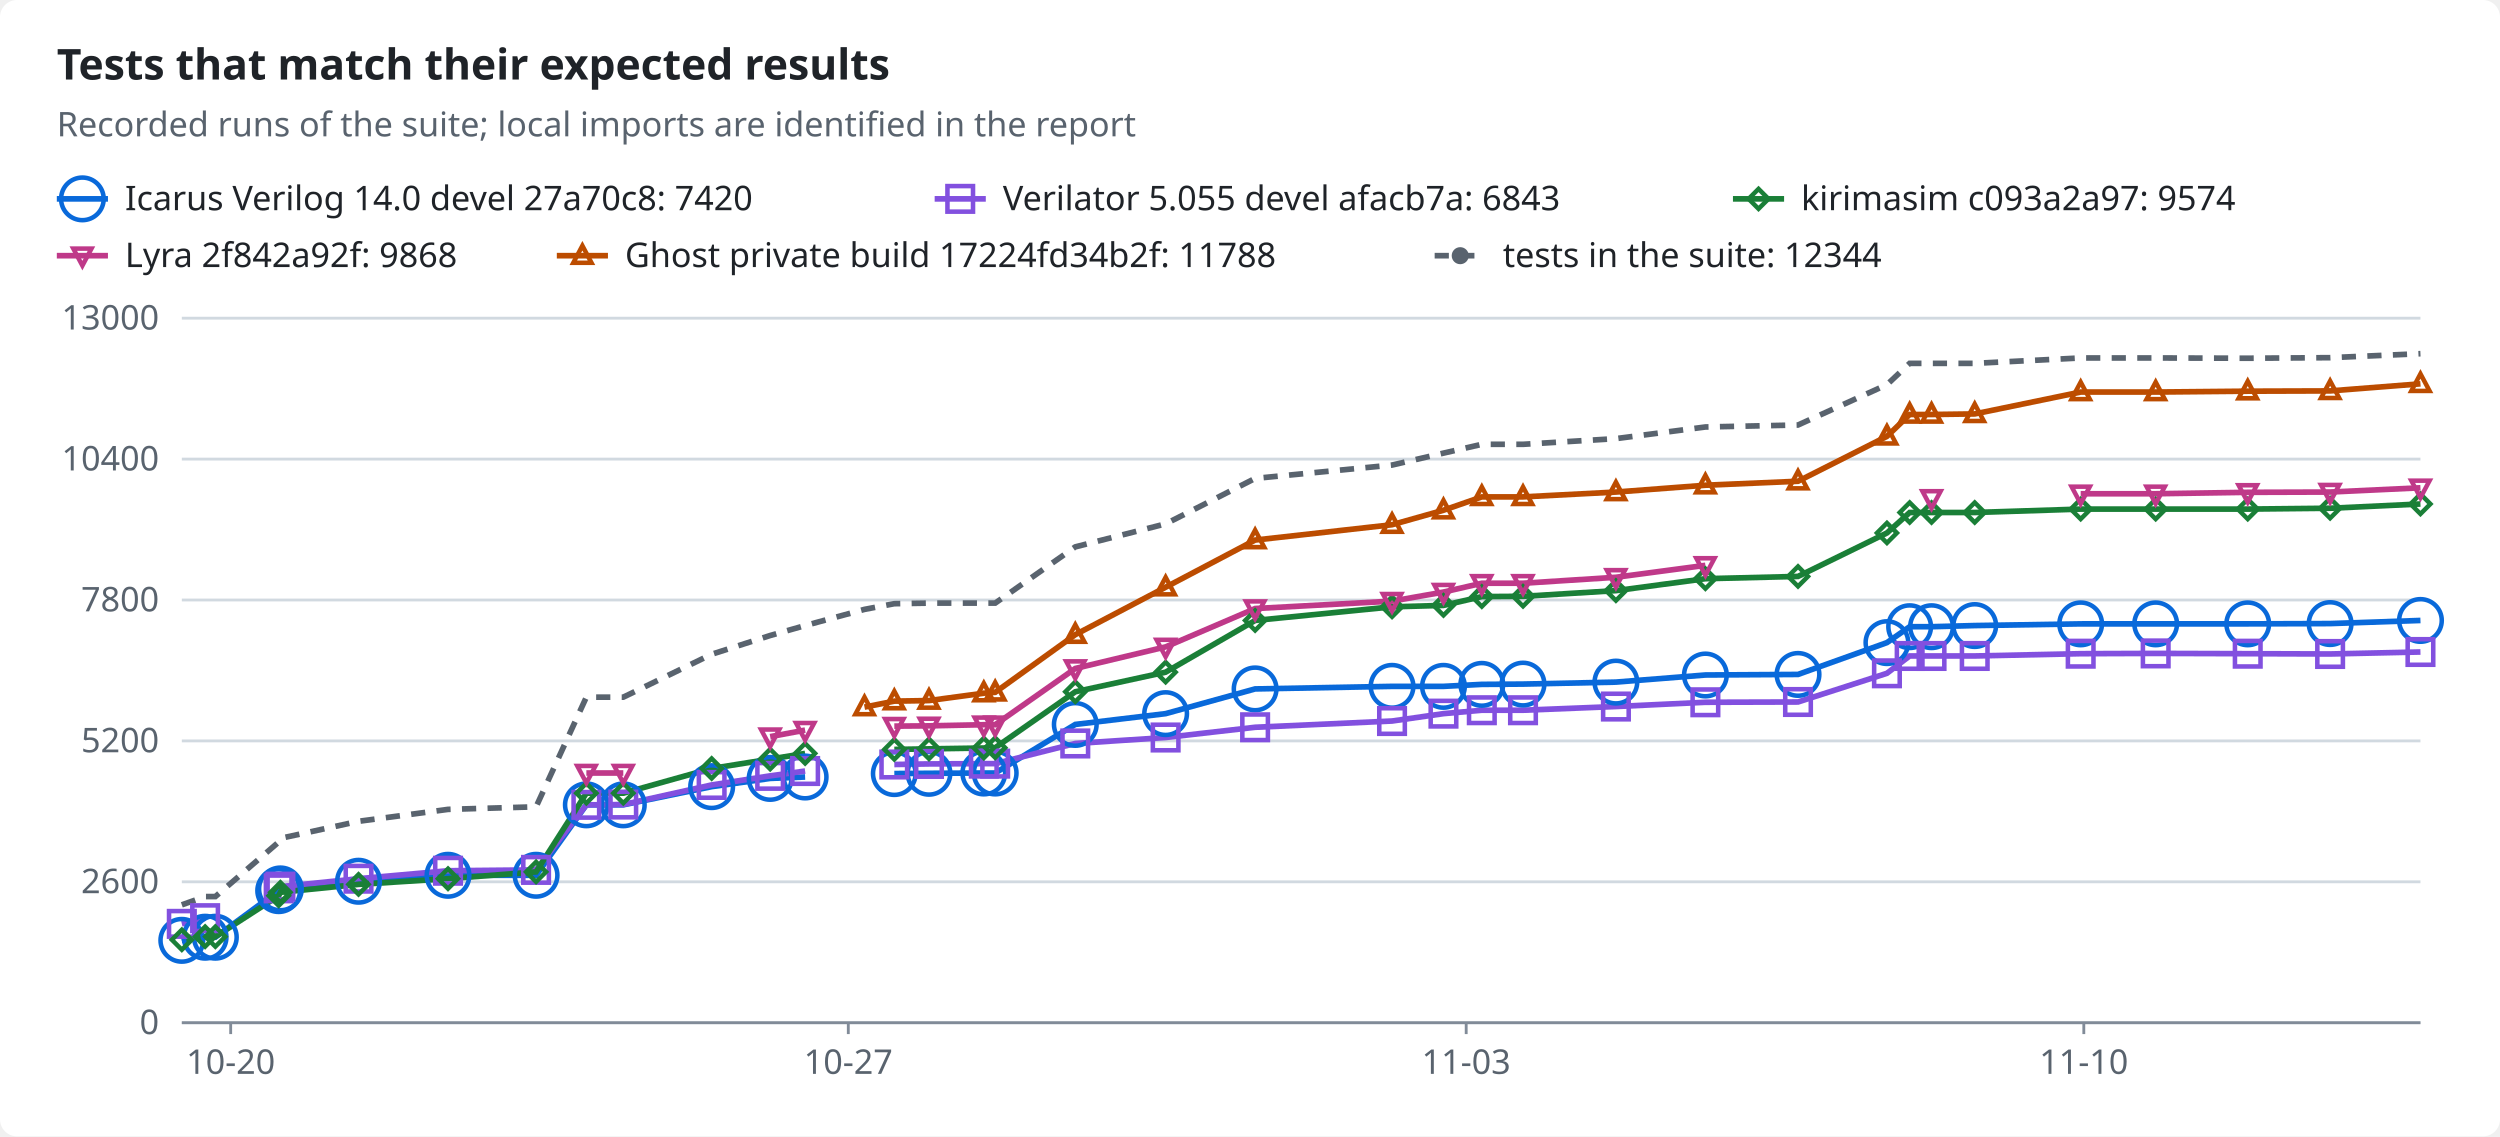
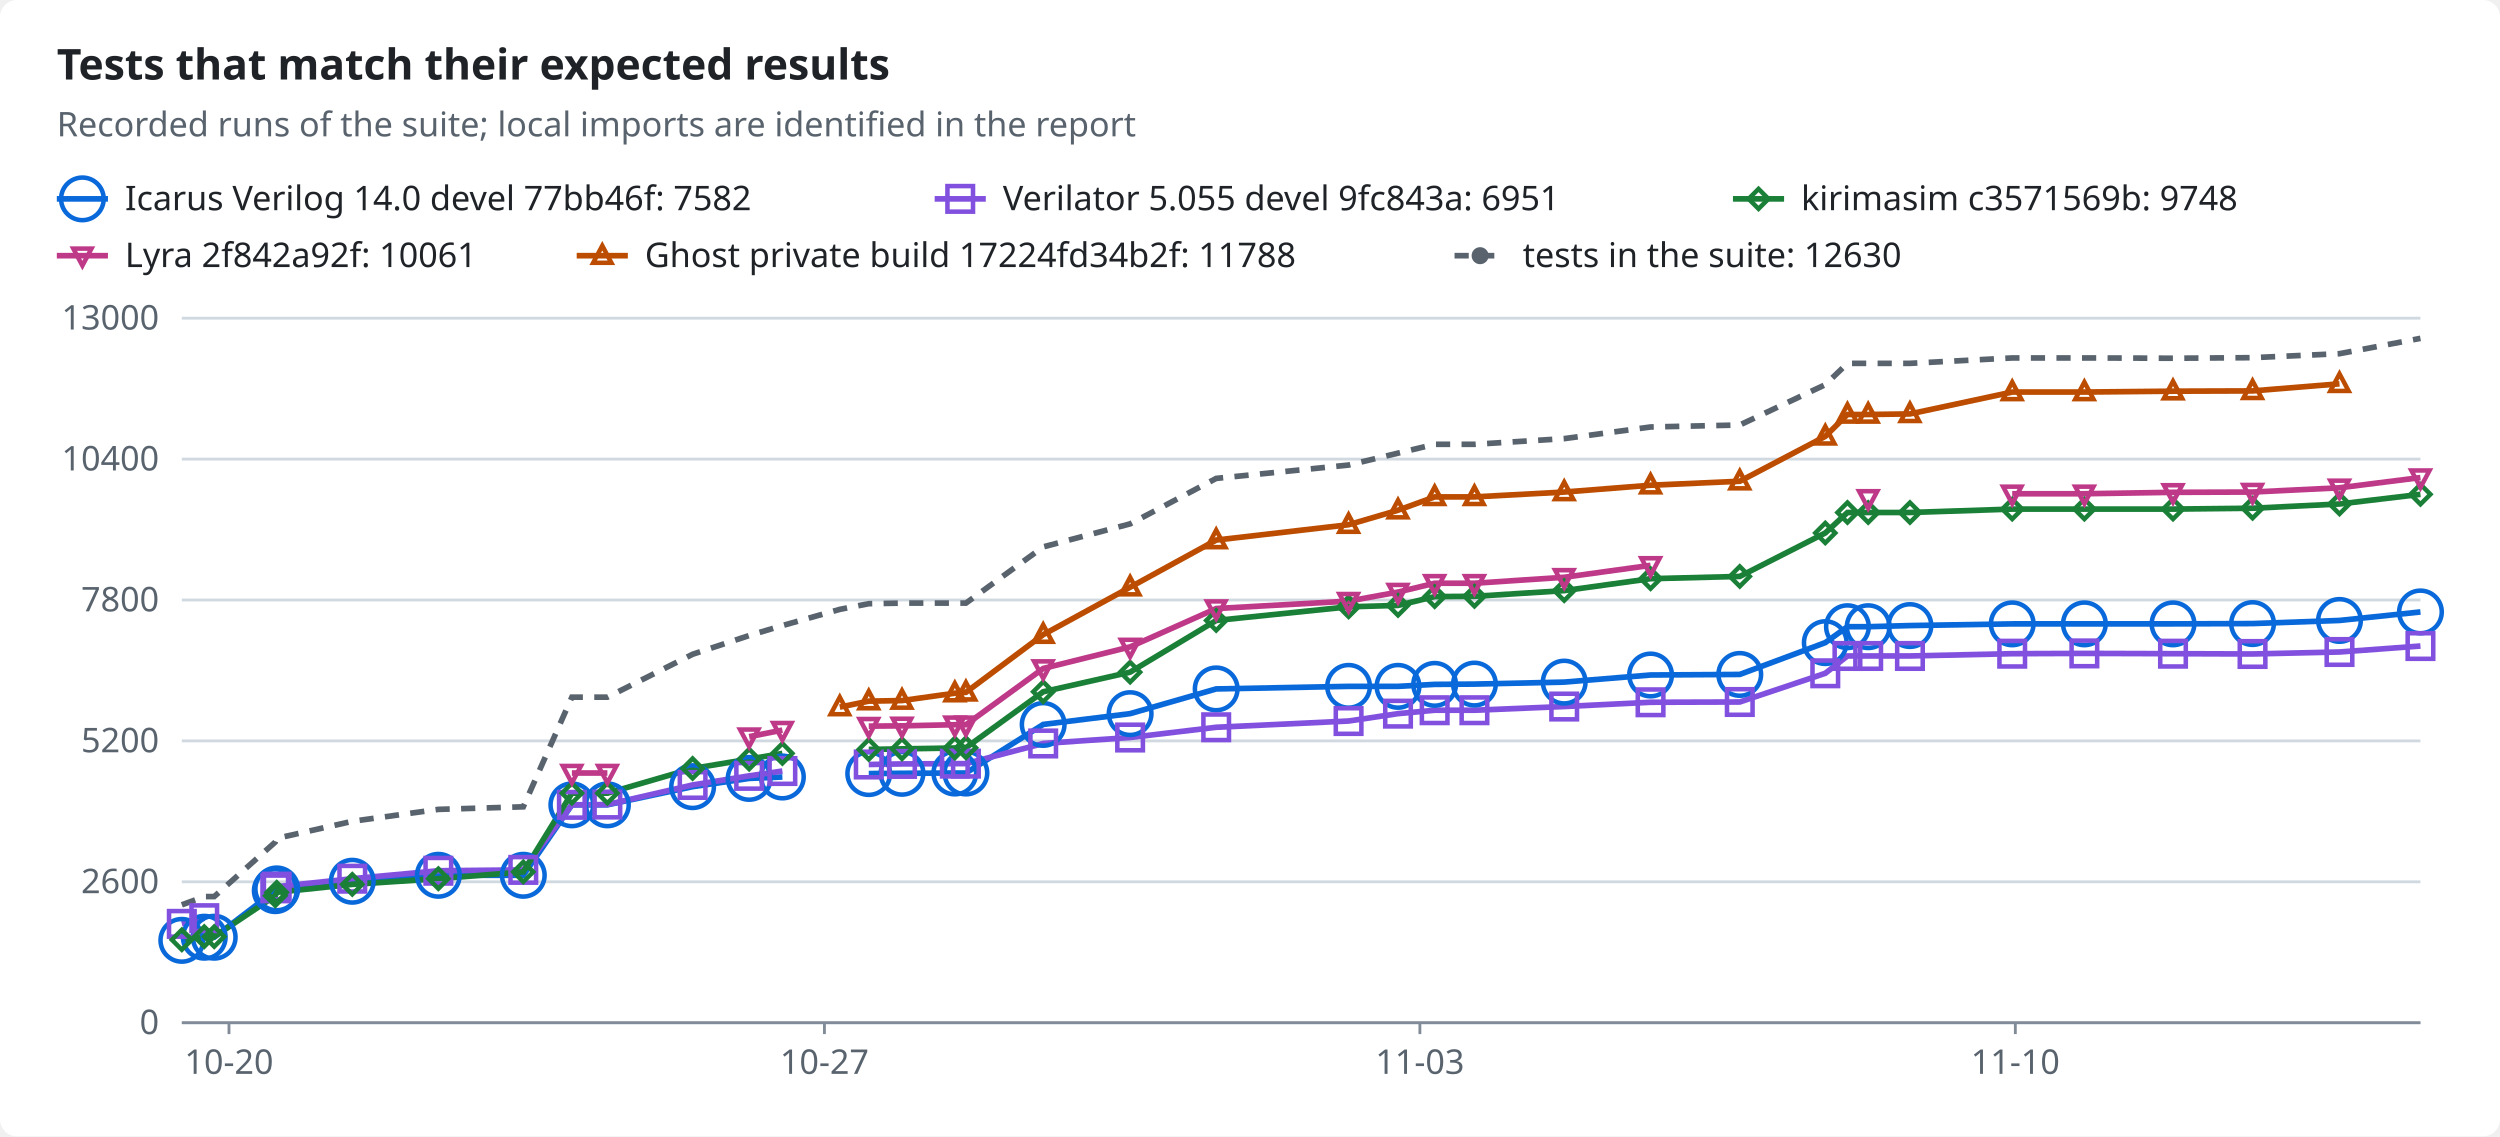
<svg xmlns="http://www.w3.org/2000/svg" width="880" height="400" viewBox="0 0 880 400" role="img">
  <style>text{font-family:-apple-system,BlinkMacSystemFont,"Segoe UI","Noto Sans",Helvetica,Arial,sans-serif;font-size:12px;fill:#1f2328;stroke:none}.bg{fill:#ffffff}.muted{fill:#59636e}.title{font-size:15px;font-weight:600}.grid{stroke:#d1d9e0;stroke-width:1}.axis{stroke:#818b98;stroke-width:1}.line{fill:none;stroke-width:2}.dashed{stroke-dasharray:5 4}.c-total{stroke:#59636e;fill:#59636e}.c-icarus{stroke:#0969da;fill:#0969da}.c-verilator{stroke:#8250df;fill:#8250df}.c-kirimasim{stroke:#1a7f37;fill:#1a7f37}.c-lyra{stroke:#bf3989;fill:#bf3989}.c-ghost{stroke:#bc4c00;fill:#bc4c00}.line{fill:none}.mk{fill:none;stroke-width:1.6}@media (prefers-color-scheme:dark){text{fill:#f0f6fc}.bg{fill:#0d1117}.muted{fill:#9198a1}.grid{stroke:#3d444d}.axis{stroke:#656c76}.c-total{stroke:#9198a1;fill:#9198a1}.c-icarus{stroke:#4493f8;fill:#4493f8}.c-verilator{stroke:#ab7df8;fill:#ab7df8}.c-kirimasim{stroke:#3fb950;fill:#3fb950}.c-lyra{stroke:#db61a2;fill:#db61a2}.c-ghost{stroke:#f0883e;fill:#f0883e}.line{fill:none}.mk{fill:none;stroke-width:1.6}}</style>
  <rect class="bg" width="880" height="400" rx="6" />
  <text x="20.0" y="28.0" class="title" text-anchor="start">Tests that match their expected results</text>
  <text x="20.0" y="48.0" class="muted" text-anchor="start">Recorded runs of the suite; local imports are identified in the report</text>
  <line class="line c-icarus" x1="20" x2="38" y1="70" y2="70" />
  <circle class="mk c-icarus" cx="29.0" cy="70.0" r="7.5" />
-   <text x="44.0" y="74.0" text-anchor="start">Icarus Verilog 14.0 devel 27a70c8: 7420</text>
+   <text x="44.0" y="74.0" text-anchor="start">Icarus Verilog 14.0 devel 77bb46f: 7582</text>
  <line class="line c-verilator" x1="329" x2="347" y1="70" y2="70" />
  <rect class="mk c-verilator" x="333.5" y="65.5" width="9" height="9" />
-   <text x="353.0" y="74.0" text-anchor="start">Verilator 5.055 devel afacb7a: 6843</text>
+   <text x="353.0" y="74.0" text-anchor="start">Verilator 5.055 devel 9fc843a: 6951</text>
  <line class="line c-kirimasim" x1="610" x2="628" y1="70" y2="70" />
  <polygon class="mk c-kirimasim" points="619.0,66.5 622.5,70.0 619.0,73.5 615.5,70.0" />
-   <text x="634.0" y="74.0" text-anchor="start">kirimasim c093a2a97: 9574</text>
+   <text x="634.0" y="74.0" text-anchor="start">kirimasim c3571569b: 9748</text>
  <line class="line c-lyra" x1="20" x2="38" y1="90" y2="90" />
  <polygon class="mk c-lyra" points="29.0,93.5 32.2,87.5 25.8,87.5" />
-   <text x="44.0" y="94.0" text-anchor="start">Lyra 2f842a92f: 9868</text>
-   <line class="line c-ghost" x1="196" x2="214" y1="90" y2="90" />
-   <polygon class="mk c-ghost" points="205.0,86.5 208.2,92.5 201.8,92.5" />
-   <text x="220.0" y="94.0" text-anchor="start">Ghost private build 17224fd34b2f: 11788</text>
-   <line class="line dashed c-total" x1="505" x2="523" y1="90" y2="90" />
-   <circle class="c-total" cx="514.0" cy="90.0" r="2.5" />
-   <text x="529.0" y="94.0" text-anchor="start">tests in the suite: 12344</text>
+   <text x="44.0" y="94.0" text-anchor="start">Lyra 2f842a92f: 10061</text>
+   <line class="line c-ghost" x1="203" x2="221" y1="90" y2="90" />
+   <polygon class="mk c-ghost" points="212.0,86.5 215.2,92.5 208.8,92.5" />
+   <text x="227.0" y="94.0" text-anchor="start">Ghost private build 17224fd34b2f: 11788</text>
+   <line class="line dashed c-total" x1="512" x2="530" y1="90" y2="90" />
+   <circle class="c-total" cx="521.0" cy="90.0" r="2.5" />
+   <text x="536.0" y="94.0" text-anchor="start">tests in the suite: 12630</text>
  <line class="grid" x1="64" x2="852" y1="360.0" y2="360.0" />
  <text x="56.0" y="364.0" class="muted" text-anchor="end">0</text>
  <line class="grid" x1="64" x2="852" y1="310.4" y2="310.4" />
  <text x="56.0" y="314.4" class="muted" text-anchor="end">2600</text>
  <line class="grid" x1="64" x2="852" y1="260.8" y2="260.8" />
  <text x="56.0" y="264.8" class="muted" text-anchor="end">5200</text>
  <line class="grid" x1="64" x2="852" y1="211.2" y2="211.2" />
  <text x="56.0" y="215.2" class="muted" text-anchor="end">7800</text>
  <line class="grid" x1="64" x2="852" y1="161.6" y2="161.6" />
  <text x="56.0" y="165.6" class="muted" text-anchor="end">10400</text>
  <line class="grid" x1="64" x2="852" y1="112.0" y2="112.0" />
  <text x="56.0" y="116.0" class="muted" text-anchor="end">13000</text>
  <line class="axis" x1="64" x2="852" y1="360" y2="360" />
-   <line class="axis" x1="81.2" x2="81.2" y1="360" y2="364" />
-   <text x="81.2" y="378.0" class="muted" text-anchor="middle">10-20</text>
-   <line class="axis" x1="298.6" x2="298.6" y1="360" y2="364" />
-   <text x="298.6" y="378.0" class="muted" text-anchor="middle">10-27</text>
-   <line class="axis" x1="516.1" x2="516.1" y1="360" y2="364" />
-   <text x="516.1" y="378.0" class="muted" text-anchor="middle">11-03</text>
-   <line class="axis" x1="733.5" x2="733.5" y1="360" y2="364" />
-   <text x="733.5" y="378.0" class="muted" text-anchor="middle">11-10</text>
-   <polyline class="line c-icarus" points="64.0,331.0 72.2,329.9 75.8,329.9 98.1,313.5 98.7,312.9 126.2,310.2 157.7,308.1 188.7,308.1 206.4,283.3 219.4,283.3 250.5,276.9 271.1,274.0 283.4,273.5" />
-   <polyline class="line c-icarus" points="314.8,272.3 327.0,272.2 346.3,272.1 350.3,272.1 378.5,255.0 410.3,251.2 441.8,242.5 490.0,241.6 508.1,241.6 521.6,240.9 536.1,240.8 568.8,240.1 600.3,237.6 632.9,237.4 664.2,226.2 672.2,220.6 679.9,220.6 695.1,220.2 732.4,219.6 758.8,219.6 791.2,219.6 820.2,219.5 852.0,218.4" />
-   <polyline class="line c-verilator" points="64.0,325.2 72.2,323.2" />
-   <polyline class="line c-verilator" points="98.1,312.7 98.7,312.1 126.2,309.3 157.7,306.5 188.7,306.2 206.4,283.3 219.4,283.2 250.5,276.3 271.1,273.1 283.4,271.4" />
-   <polyline class="line c-verilator" points="314.8,269.1 327.0,268.9 346.3,268.8 350.3,268.8 378.5,261.7 410.3,259.6 441.8,256.0 490.0,253.8 508.1,251.2 521.6,250.0 536.1,250.0 568.8,248.7 600.3,247.2 632.9,247.1 664.2,237.0 672.2,230.9 679.9,230.9 695.1,230.9 732.4,230.1 758.8,230.0 791.2,230.1 820.2,230.2 852.0,229.5" />
-   <polyline class="line c-kirimasim" points="64.0,330.8 72.2,329.7 75.8,329.7 98.1,315.3 98.7,314.1 126.2,311.3 157.7,309.3 188.7,306.9 206.4,279.2 219.4,279.2 250.5,270.5 271.1,267.2 283.4,265.2" />
-   <polyline class="line c-kirimasim" points="314.8,263.8 327.0,263.6 346.3,263.3 350.3,263.2 378.5,243.5 410.3,236.6 441.8,218.4 490.0,213.6 508.1,213.1 521.6,210.0 536.1,209.9 568.8,207.9 600.3,203.7 632.9,202.9 664.2,187.6 672.2,180.4 679.9,180.4 695.1,180.4 732.4,179.2 758.8,179.2 791.2,179.2 820.2,178.9 852.0,177.4" />
-   <polyline class="line c-lyra" points="206.4,272.1 219.4,272.1" />
-   <polyline class="line c-lyra" points="271.1,259.3 283.4,257.0" />
-   <polyline class="line c-lyra" points="314.8,255.6 327.0,255.5 346.3,255.1 350.3,255.1 378.5,235.3 410.3,227.7 441.8,214.2 490.0,211.6 508.1,208.4 521.6,205.3 536.1,205.3 568.8,203.2 600.3,199.0" />
-   <polyline class="line c-lyra" points="732.4,173.8 758.8,173.8 791.2,173.3 820.2,173.2 852.0,171.7" />
-   <polyline class="line c-ghost" points="304.3,248.9 314.8,246.8 327.0,246.6 346.3,244.0 350.3,243.7 378.5,223.4 410.3,206.7 441.8,190.1 490.0,184.7 508.1,179.6 521.6,174.9 536.1,174.9 568.8,173.2 600.3,170.8 632.9,169.4 664.2,153.6 672.2,145.9 679.9,145.9 695.1,145.7 732.4,138.0 758.8,138.0 791.2,137.7 820.2,137.6 852.0,135.1" />
-   <polyline class="line dashed c-total" points="64.0,318.5 72.2,315.6 75.8,315.6 98.1,296.4 98.7,295.1 126.2,289.1 157.7,284.9 188.7,284.0 206.4,245.4 219.4,245.4 250.5,230.3 271.1,223.7 283.4,220.2 304.3,214.5 314.8,212.5 327.0,212.3 346.3,212.3 350.3,212.3 378.5,192.5 410.3,184.4 441.8,168.4 490.0,163.7 508.1,159.5 521.6,156.4 536.1,156.4 568.8,154.4 600.3,150.3 632.9,149.6 664.2,135.4 672.2,127.9 679.9,127.9 695.1,127.9 732.4,126.0 758.8,126.0 791.2,126.1 820.2,125.9 852.0,124.5" />
+   <line class="axis" x1="80.6" x2="80.6" y1="360" y2="364" />
+   <text x="80.6" y="378.0" class="muted" text-anchor="middle">10-20</text>
+   <line class="axis" x1="290.2" x2="290.2" y1="360" y2="364" />
+   <text x="290.2" y="378.0" class="muted" text-anchor="middle">10-27</text>
+   <line class="axis" x1="499.8" x2="499.8" y1="360" y2="364" />
+   <text x="499.8" y="378.0" class="muted" text-anchor="middle">11-03</text>
+   <line class="axis" x1="709.4" x2="709.4" y1="360" y2="364" />
+   <text x="709.4" y="378.0" class="muted" text-anchor="middle">11-10</text>
+   <polyline class="line c-icarus" points="64.0,331.0 71.9,329.9 75.4,329.9 96.9,313.5 97.4,312.9 124.0,310.2 154.3,308.1 184.2,308.1 201.3,283.3 213.8,283.3 243.8,276.9 263.7,274.0 275.4,273.5" />
+   <polyline class="line c-icarus" points="305.8,272.3 317.5,272.2 336.1,272.1 340.0,272.1 367.2,255.0 397.8,251.2 428.1,242.5 474.7,241.6 492.1,241.6 505.0,240.9 519.0,240.8 550.6,240.1 581.0,237.6 612.4,237.4 642.5,226.2 650.3,220.6 657.6,220.6 672.3,220.2 708.3,219.6 733.7,219.6 764.9,219.6 792.9,219.5 823.5,218.4 852.0,215.4" />
+   <polyline class="line c-verilator" points="64.0,325.2 71.9,323.2" />
+   <polyline class="line c-verilator" points="96.9,312.7 97.4,312.1 124.0,309.3 154.3,306.5 184.2,306.2 201.3,283.3 213.8,283.2 243.8,276.3 263.7,273.1 275.4,271.4" />
+   <polyline class="line c-verilator" points="305.8,269.1 317.5,268.9 336.1,268.8 340.0,268.8 367.2,261.7 397.8,259.6 428.1,256.0 474.7,253.8 492.1,251.2 505.0,250.0 519.0,250.0 550.6,248.7 581.0,247.2 612.4,247.1 642.5,237.0 650.3,230.9 657.6,230.9 672.3,230.9 708.3,230.1 733.7,230.0 764.9,230.1 792.9,230.2 823.5,229.5 852.0,227.4" />
+   <polyline class="line c-kirimasim" points="64.0,330.8 71.9,329.7 75.4,329.7 96.9,315.3 97.4,314.1 124.0,311.3 154.3,309.3 184.2,306.9 201.3,279.2 213.8,279.2 243.8,270.5 263.7,267.2 275.4,265.2" />
+   <polyline class="line c-kirimasim" points="305.8,263.8 317.5,263.6 336.1,263.3 340.0,263.2 367.2,243.5 397.8,236.6 428.1,218.4 474.7,213.6 492.1,213.1 505.0,210.0 519.0,209.9 550.6,207.9 581.0,203.7 612.4,202.9 642.5,187.6 650.3,180.4 657.6,180.4 672.3,180.4 708.3,179.2 733.7,179.2 764.9,179.2 792.9,178.9 823.5,177.4 852.0,174.0" />
+   <polyline class="line c-lyra" points="201.3,272.1 213.8,272.1" />
+   <polyline class="line c-lyra" points="263.7,259.3 275.4,257.0" />
+   <polyline class="line c-lyra" points="305.8,255.6 317.5,255.5 336.1,255.1 340.0,255.1 367.2,235.3 397.8,227.7 428.1,214.2 474.7,211.6 492.1,208.4 505.0,205.3 519.0,205.3 550.6,203.2 581.0,199.0" />
+   <polyline class="line c-lyra" points="708.3,173.8 733.7,173.8 764.9,173.3 792.9,173.2 823.5,171.7 852.0,168.1" />
+   <polyline class="line c-ghost" points="295.6,248.9 305.8,246.8 317.5,246.6 336.1,244.0 340.0,243.7 367.2,223.4 397.8,206.7 428.1,190.1 474.7,184.7 492.1,179.6 505.0,174.9 519.0,174.9 550.6,173.2 581.0,170.8 612.4,169.4 642.5,153.6 650.3,145.9 657.6,145.9 672.3,145.7 708.3,138.0 733.7,138.0 764.9,137.7 792.9,137.6 823.5,135.1" />
+   <polyline class="line dashed c-total" points="64.0,318.5 71.9,315.6 75.4,315.6 96.9,296.4 97.4,295.1 124.0,289.1 154.3,284.9 184.2,284.0 201.3,245.4 213.8,245.4 243.8,230.3 263.7,223.7 275.4,220.2 295.6,214.5 305.8,212.5 317.5,212.3 336.1,212.3 340.0,212.3 367.2,192.5 397.8,184.4 428.1,168.4 474.7,163.7 492.1,159.5 505.0,156.4 519.0,156.4 550.6,154.4 581.0,150.3 612.4,149.6 642.5,135.4 650.3,127.9 657.6,127.9 672.3,127.9 708.3,126.0 733.7,126.0 764.9,126.1 792.9,125.9 823.5,124.5 852.0,119.1" />
  <circle class="mk c-icarus" cx="64.0" cy="331.0" r="7.5" />
-   <circle class="mk c-icarus" cx="72.2" cy="329.9" r="7.5" />
-   <circle class="mk c-icarus" cx="75.8" cy="329.9" r="7.5" />
-   <circle class="mk c-icarus" cx="98.1" cy="313.5" r="7.5" />
-   <circle class="mk c-icarus" cx="98.7" cy="312.9" r="7.5" />
-   <circle class="mk c-icarus" cx="126.2" cy="310.2" r="7.5" />
-   <circle class="mk c-icarus" cx="157.7" cy="308.1" r="7.5" />
-   <circle class="mk c-icarus" cx="188.7" cy="308.1" r="7.5" />
-   <circle class="mk c-icarus" cx="206.4" cy="283.3" r="7.5" />
-   <circle class="mk c-icarus" cx="219.4" cy="283.3" r="7.5" />
-   <circle class="mk c-icarus" cx="250.5" cy="276.9" r="7.5" />
-   <circle class="mk c-icarus" cx="271.1" cy="274.0" r="7.5" />
-   <circle class="mk c-icarus" cx="283.4" cy="273.5" r="7.5" />
-   <circle class="mk c-icarus" cx="314.8" cy="272.3" r="7.5" />
-   <circle class="mk c-icarus" cx="327.0" cy="272.2" r="7.5" />
-   <circle class="mk c-icarus" cx="346.3" cy="272.1" r="7.5" />
-   <circle class="mk c-icarus" cx="350.3" cy="272.1" r="7.5" />
-   <circle class="mk c-icarus" cx="378.5" cy="255.0" r="7.5" />
-   <circle class="mk c-icarus" cx="410.3" cy="251.2" r="7.5" />
-   <circle class="mk c-icarus" cx="441.8" cy="242.5" r="7.5" />
-   <circle class="mk c-icarus" cx="490.0" cy="241.6" r="7.5" />
-   <circle class="mk c-icarus" cx="508.1" cy="241.6" r="7.5" />
-   <circle class="mk c-icarus" cx="521.6" cy="240.9" r="7.5" />
-   <circle class="mk c-icarus" cx="536.1" cy="240.8" r="7.5" />
-   <circle class="mk c-icarus" cx="568.8" cy="240.1" r="7.5" />
-   <circle class="mk c-icarus" cx="600.3" cy="237.6" r="7.5" />
-   <circle class="mk c-icarus" cx="632.9" cy="237.4" r="7.5" />
-   <circle class="mk c-icarus" cx="664.2" cy="226.2" r="7.5" />
-   <circle class="mk c-icarus" cx="672.2" cy="220.6" r="7.5" />
-   <circle class="mk c-icarus" cx="679.9" cy="220.6" r="7.5" />
-   <circle class="mk c-icarus" cx="695.1" cy="220.2" r="7.5" />
-   <circle class="mk c-icarus" cx="732.4" cy="219.6" r="7.5" />
-   <circle class="mk c-icarus" cx="758.8" cy="219.6" r="7.5" />
-   <circle class="mk c-icarus" cx="791.2" cy="219.6" r="7.5" />
-   <circle class="mk c-icarus" cx="820.2" cy="219.5" r="7.5" />
-   <circle class="mk c-icarus" cx="852.0" cy="218.4" r="7.5" />
+   <circle class="mk c-icarus" cx="71.9" cy="329.9" r="7.5" />
+   <circle class="mk c-icarus" cx="75.4" cy="329.9" r="7.5" />
+   <circle class="mk c-icarus" cx="96.9" cy="313.5" r="7.5" />
+   <circle class="mk c-icarus" cx="97.4" cy="312.9" r="7.5" />
+   <circle class="mk c-icarus" cx="124.0" cy="310.2" r="7.5" />
+   <circle class="mk c-icarus" cx="154.3" cy="308.1" r="7.5" />
+   <circle class="mk c-icarus" cx="184.2" cy="308.1" r="7.5" />
+   <circle class="mk c-icarus" cx="201.3" cy="283.3" r="7.5" />
+   <circle class="mk c-icarus" cx="213.8" cy="283.3" r="7.5" />
+   <circle class="mk c-icarus" cx="243.8" cy="276.9" r="7.5" />
+   <circle class="mk c-icarus" cx="263.7" cy="274.0" r="7.5" />
+   <circle class="mk c-icarus" cx="275.4" cy="273.5" r="7.5" />
+   <circle class="mk c-icarus" cx="305.8" cy="272.3" r="7.5" />
+   <circle class="mk c-icarus" cx="317.5" cy="272.2" r="7.5" />
+   <circle class="mk c-icarus" cx="336.1" cy="272.1" r="7.5" />
+   <circle class="mk c-icarus" cx="340.0" cy="272.1" r="7.5" />
+   <circle class="mk c-icarus" cx="367.2" cy="255.0" r="7.5" />
+   <circle class="mk c-icarus" cx="397.8" cy="251.2" r="7.5" />
+   <circle class="mk c-icarus" cx="428.1" cy="242.5" r="7.5" />
+   <circle class="mk c-icarus" cx="474.7" cy="241.6" r="7.5" />
+   <circle class="mk c-icarus" cx="492.1" cy="241.6" r="7.5" />
+   <circle class="mk c-icarus" cx="505.0" cy="240.9" r="7.5" />
+   <circle class="mk c-icarus" cx="519.0" cy="240.8" r="7.5" />
+   <circle class="mk c-icarus" cx="550.6" cy="240.1" r="7.5" />
+   <circle class="mk c-icarus" cx="581.0" cy="237.6" r="7.5" />
+   <circle class="mk c-icarus" cx="612.4" cy="237.4" r="7.5" />
+   <circle class="mk c-icarus" cx="642.5" cy="226.2" r="7.5" />
+   <circle class="mk c-icarus" cx="650.3" cy="220.6" r="7.5" />
+   <circle class="mk c-icarus" cx="657.6" cy="220.6" r="7.5" />
+   <circle class="mk c-icarus" cx="672.3" cy="220.2" r="7.5" />
+   <circle class="mk c-icarus" cx="708.3" cy="219.6" r="7.5" />
+   <circle class="mk c-icarus" cx="733.7" cy="219.6" r="7.5" />
+   <circle class="mk c-icarus" cx="764.9" cy="219.6" r="7.5" />
+   <circle class="mk c-icarus" cx="792.9" cy="219.5" r="7.5" />
+   <circle class="mk c-icarus" cx="823.5" cy="218.4" r="7.5" />
+   <circle class="mk c-icarus" cx="852.0" cy="215.4" r="7.5" />
  <rect class="mk c-verilator" x="59.5" y="320.7" width="9" height="9" />
-   <rect class="mk c-verilator" x="67.7" y="318.7" width="9" height="9" />
-   <rect class="mk c-verilator" x="93.6" y="308.2" width="9" height="9" />
-   <rect class="mk c-verilator" x="94.2" y="307.6" width="9" height="9" />
-   <rect class="mk c-verilator" x="121.7" y="304.8" width="9" height="9" />
-   <rect class="mk c-verilator" x="153.2" y="302.0" width="9" height="9" />
-   <rect class="mk c-verilator" x="184.2" y="301.7" width="9" height="9" />
-   <rect class="mk c-verilator" x="201.9" y="278.8" width="9" height="9" />
-   <rect class="mk c-verilator" x="214.9" y="278.7" width="9" height="9" />
-   <rect class="mk c-verilator" x="246.0" y="271.8" width="9" height="9" />
-   <rect class="mk c-verilator" x="266.6" y="268.6" width="9" height="9" />
-   <rect class="mk c-verilator" x="278.9" y="266.9" width="9" height="9" />
-   <rect class="mk c-verilator" x="310.3" y="264.6" width="9" height="9" />
-   <rect class="mk c-verilator" x="322.5" y="264.4" width="9" height="9" />
-   <rect class="mk c-verilator" x="341.8" y="264.3" width="9" height="9" />
-   <rect class="mk c-verilator" x="345.8" y="264.3" width="9" height="9" />
-   <rect class="mk c-verilator" x="374.0" y="257.2" width="9" height="9" />
-   <rect class="mk c-verilator" x="405.8" y="255.1" width="9" height="9" />
-   <rect class="mk c-verilator" x="437.3" y="251.5" width="9" height="9" />
-   <rect class="mk c-verilator" x="485.5" y="249.3" width="9" height="9" />
-   <rect class="mk c-verilator" x="503.6" y="246.7" width="9" height="9" />
-   <rect class="mk c-verilator" x="517.1" y="245.5" width="9" height="9" />
-   <rect class="mk c-verilator" x="531.6" y="245.5" width="9" height="9" />
-   <rect class="mk c-verilator" x="564.3" y="244.2" width="9" height="9" />
-   <rect class="mk c-verilator" x="595.8" y="242.7" width="9" height="9" />
-   <rect class="mk c-verilator" x="628.4" y="242.6" width="9" height="9" />
-   <rect class="mk c-verilator" x="659.7" y="232.5" width="9" height="9" />
-   <rect class="mk c-verilator" x="667.7" y="226.4" width="9" height="9" />
-   <rect class="mk c-verilator" x="675.4" y="226.4" width="9" height="9" />
-   <rect class="mk c-verilator" x="690.6" y="226.4" width="9" height="9" />
-   <rect class="mk c-verilator" x="727.9" y="225.6" width="9" height="9" />
-   <rect class="mk c-verilator" x="754.3" y="225.5" width="9" height="9" />
-   <rect class="mk c-verilator" x="786.7" y="225.6" width="9" height="9" />
-   <rect class="mk c-verilator" x="815.7" y="225.7" width="9" height="9" />
-   <rect class="mk c-verilator" x="847.5" y="225.0" width="9" height="9" />
+   <rect class="mk c-verilator" x="67.4" y="318.7" width="9" height="9" />
+   <rect class="mk c-verilator" x="92.4" y="308.2" width="9" height="9" />
+   <rect class="mk c-verilator" x="92.9" y="307.6" width="9" height="9" />
+   <rect class="mk c-verilator" x="119.5" y="304.8" width="9" height="9" />
+   <rect class="mk c-verilator" x="149.8" y="302.0" width="9" height="9" />
+   <rect class="mk c-verilator" x="179.7" y="301.7" width="9" height="9" />
+   <rect class="mk c-verilator" x="196.8" y="278.8" width="9" height="9" />
+   <rect class="mk c-verilator" x="209.3" y="278.7" width="9" height="9" />
+   <rect class="mk c-verilator" x="239.3" y="271.8" width="9" height="9" />
+   <rect class="mk c-verilator" x="259.2" y="268.6" width="9" height="9" />
+   <rect class="mk c-verilator" x="270.9" y="266.9" width="9" height="9" />
+   <rect class="mk c-verilator" x="301.3" y="264.6" width="9" height="9" />
+   <rect class="mk c-verilator" x="313.0" y="264.4" width="9" height="9" />
+   <rect class="mk c-verilator" x="331.6" y="264.3" width="9" height="9" />
+   <rect class="mk c-verilator" x="335.5" y="264.3" width="9" height="9" />
+   <rect class="mk c-verilator" x="362.7" y="257.2" width="9" height="9" />
+   <rect class="mk c-verilator" x="393.3" y="255.1" width="9" height="9" />
+   <rect class="mk c-verilator" x="423.6" y="251.5" width="9" height="9" />
+   <rect class="mk c-verilator" x="470.2" y="249.3" width="9" height="9" />
+   <rect class="mk c-verilator" x="487.6" y="246.7" width="9" height="9" />
+   <rect class="mk c-verilator" x="500.5" y="245.5" width="9" height="9" />
+   <rect class="mk c-verilator" x="514.5" y="245.5" width="9" height="9" />
+   <rect class="mk c-verilator" x="546.1" y="244.2" width="9" height="9" />
+   <rect class="mk c-verilator" x="576.5" y="242.7" width="9" height="9" />
+   <rect class="mk c-verilator" x="607.9" y="242.6" width="9" height="9" />
+   <rect class="mk c-verilator" x="638.0" y="232.5" width="9" height="9" />
+   <rect class="mk c-verilator" x="645.8" y="226.4" width="9" height="9" />
+   <rect class="mk c-verilator" x="653.1" y="226.4" width="9" height="9" />
+   <rect class="mk c-verilator" x="667.8" y="226.4" width="9" height="9" />
+   <rect class="mk c-verilator" x="703.8" y="225.6" width="9" height="9" />
+   <rect class="mk c-verilator" x="729.2" y="225.5" width="9" height="9" />
+   <rect class="mk c-verilator" x="760.4" y="225.6" width="9" height="9" />
+   <rect class="mk c-verilator" x="788.4" y="225.7" width="9" height="9" />
+   <rect class="mk c-verilator" x="819.0" y="225.0" width="9" height="9" />
+   <rect class="mk c-verilator" x="847.5" y="222.9" width="9" height="9" />
  <polygon class="mk c-kirimasim" points="64.0,327.3 67.5,330.8 64.0,334.3 60.5,330.8" />
-   <polygon class="mk c-kirimasim" points="72.2,326.2 75.7,329.7 72.2,333.2 68.7,329.7" />
-   <polygon class="mk c-kirimasim" points="75.8,326.2 79.3,329.7 75.8,333.2 72.3,329.7" />
-   <polygon class="mk c-kirimasim" points="98.1,311.8 101.6,315.3 98.1,318.8 94.6,315.3" />
-   <polygon class="mk c-kirimasim" points="98.7,310.6 102.2,314.1 98.7,317.6 95.2,314.1" />
-   <polygon class="mk c-kirimasim" points="126.2,307.8 129.7,311.3 126.2,314.8 122.7,311.3" />
-   <polygon class="mk c-kirimasim" points="157.7,305.8 161.2,309.3 157.7,312.8 154.2,309.3" />
-   <polygon class="mk c-kirimasim" points="188.7,303.4 192.2,306.9 188.7,310.4 185.2,306.9" />
-   <polygon class="mk c-kirimasim" points="206.4,275.7 209.9,279.2 206.4,282.7 202.9,279.2" />
-   <polygon class="mk c-kirimasim" points="219.4,275.7 222.9,279.2 219.4,282.7 215.9,279.2" />
-   <polygon class="mk c-kirimasim" points="250.5,267.0 254.0,270.5 250.5,274.0 247.0,270.5" />
-   <polygon class="mk c-kirimasim" points="271.1,263.7 274.6,267.2 271.1,270.7 267.6,267.2" />
-   <polygon class="mk c-kirimasim" points="283.4,261.7 286.9,265.2 283.4,268.7 279.9,265.2" />
-   <polygon class="mk c-kirimasim" points="314.8,260.3 318.3,263.8 314.8,267.3 311.3,263.8" />
-   <polygon class="mk c-kirimasim" points="327.0,260.1 330.5,263.6 327.0,267.1 323.5,263.6" />
-   <polygon class="mk c-kirimasim" points="346.3,259.8 349.8,263.3 346.3,266.8 342.8,263.3" />
-   <polygon class="mk c-kirimasim" points="350.3,259.7 353.8,263.2 350.3,266.7 346.8,263.2" />
-   <polygon class="mk c-kirimasim" points="378.5,240.0 382.0,243.5 378.5,247.0 375.0,243.5" />
-   <polygon class="mk c-kirimasim" points="410.3,233.1 413.8,236.6 410.3,240.1 406.8,236.6" />
-   <polygon class="mk c-kirimasim" points="441.8,214.9 445.3,218.4 441.8,221.9 438.3,218.4" />
-   <polygon class="mk c-kirimasim" points="490.0,210.1 493.5,213.6 490.0,217.1 486.5,213.6" />
-   <polygon class="mk c-kirimasim" points="508.1,209.6 511.6,213.1 508.1,216.6 504.6,213.1" />
-   <polygon class="mk c-kirimasim" points="521.6,206.5 525.1,210.0 521.6,213.5 518.1,210.0" />
-   <polygon class="mk c-kirimasim" points="536.1,206.4 539.6,209.9 536.1,213.4 532.6,209.9" />
-   <polygon class="mk c-kirimasim" points="568.8,204.4 572.3,207.9 568.8,211.4 565.3,207.9" />
-   <polygon class="mk c-kirimasim" points="600.3,200.2 603.8,203.7 600.3,207.2 596.8,203.7" />
-   <polygon class="mk c-kirimasim" points="632.9,199.4 636.4,202.9 632.9,206.4 629.4,202.9" />
-   <polygon class="mk c-kirimasim" points="664.2,184.1 667.7,187.6 664.2,191.1 660.7,187.6" />
-   <polygon class="mk c-kirimasim" points="672.2,176.9 675.7,180.4 672.2,183.9 668.7,180.4" />
-   <polygon class="mk c-kirimasim" points="679.9,176.9 683.4,180.4 679.9,183.9 676.4,180.4" />
-   <polygon class="mk c-kirimasim" points="695.1,176.9 698.6,180.4 695.1,183.9 691.6,180.4" />
-   <polygon class="mk c-kirimasim" points="732.4,175.7 735.9,179.2 732.4,182.7 728.9,179.2" />
-   <polygon class="mk c-kirimasim" points="758.8,175.7 762.3,179.2 758.8,182.7 755.3,179.2" />
-   <polygon class="mk c-kirimasim" points="791.2,175.7 794.7,179.2 791.2,182.7 787.7,179.2" />
-   <polygon class="mk c-kirimasim" points="820.2,175.4 823.7,178.9 820.2,182.4 816.7,178.9" />
-   <polygon class="mk c-kirimasim" points="852.0,173.9 855.5,177.4 852.0,180.9 848.5,177.4" />
-   <polygon class="mk c-lyra" points="206.4,275.6 209.6,269.6 203.2,269.6" />
-   <polygon class="mk c-lyra" points="219.4,275.6 222.6,269.6 216.2,269.6" />
-   <polygon class="mk c-lyra" points="271.1,262.8 274.3,256.8 267.9,256.8" />
-   <polygon class="mk c-lyra" points="283.4,260.5 286.6,254.5 280.2,254.5" />
-   <polygon class="mk c-lyra" points="314.8,259.1 318.0,253.1 311.6,253.1" />
-   <polygon class="mk c-lyra" points="327.0,259.0 330.2,253.0 323.8,253.0" />
-   <polygon class="mk c-lyra" points="346.3,258.6 349.5,252.6 343.1,252.6" />
-   <polygon class="mk c-lyra" points="350.3,258.6 353.5,252.6 347.1,252.6" />
-   <polygon class="mk c-lyra" points="378.5,238.8 381.7,232.8 375.3,232.8" />
-   <polygon class="mk c-lyra" points="410.3,231.2 413.5,225.2 407.1,225.2" />
-   <polygon class="mk c-lyra" points="441.8,217.7 445.0,211.7 438.6,211.7" />
-   <polygon class="mk c-lyra" points="490.0,215.1 493.2,209.1 486.8,209.1" />
-   <polygon class="mk c-lyra" points="508.1,211.9 511.3,205.9 504.9,205.9" />
-   <polygon class="mk c-lyra" points="521.6,208.8 524.8,202.8 518.4,202.8" />
-   <polygon class="mk c-lyra" points="536.1,208.8 539.3,202.8 532.9,202.8" />
-   <polygon class="mk c-lyra" points="568.8,206.7 572.0,200.7 565.6,200.7" />
-   <polygon class="mk c-lyra" points="600.3,202.5 603.5,196.5 597.1,196.5" />
-   <polygon class="mk c-lyra" points="679.9,178.9 683.1,172.9 676.7,172.9" />
-   <polygon class="mk c-lyra" points="732.4,177.3 735.6,171.3 729.2,171.3" />
-   <polygon class="mk c-lyra" points="758.8,177.3 762.0,171.3 755.6,171.3" />
-   <polygon class="mk c-lyra" points="791.2,176.8 794.4,170.8 788.0,170.8" />
-   <polygon class="mk c-lyra" points="820.2,176.7 823.4,170.7 817.0,170.7" />
-   <polygon class="mk c-lyra" points="852.0,175.2 855.2,169.2 848.8,169.2" />
-   <polygon class="mk c-ghost" points="304.3,245.4 307.5,251.4 301.1,251.4" />
-   <polygon class="mk c-ghost" points="314.8,243.3 318.0,249.3 311.6,249.3" />
-   <polygon class="mk c-ghost" points="327.0,243.1 330.2,249.1 323.8,249.1" />
-   <polygon class="mk c-ghost" points="346.3,240.5 349.5,246.5 343.1,246.5" />
-   <polygon class="mk c-ghost" points="350.3,240.2 353.5,246.2 347.1,246.2" />
-   <polygon class="mk c-ghost" points="378.5,219.9 381.7,225.9 375.3,225.9" />
-   <polygon class="mk c-ghost" points="410.3,203.2 413.5,209.2 407.1,209.2" />
-   <polygon class="mk c-ghost" points="441.8,186.6 445.0,192.6 438.6,192.6" />
-   <polygon class="mk c-ghost" points="490.0,181.2 493.2,187.2 486.8,187.2" />
-   <polygon class="mk c-ghost" points="508.1,176.1 511.3,182.1 504.9,182.1" />
-   <polygon class="mk c-ghost" points="521.6,171.4 524.8,177.4 518.4,177.4" />
-   <polygon class="mk c-ghost" points="536.1,171.4 539.3,177.4 532.9,177.4" />
-   <polygon class="mk c-ghost" points="568.8,169.7 572.0,175.7 565.6,175.7" />
-   <polygon class="mk c-ghost" points="600.3,167.3 603.5,173.3 597.1,173.3" />
-   <polygon class="mk c-ghost" points="632.9,165.9 636.1,171.9 629.7,171.9" />
-   <polygon class="mk c-ghost" points="664.2,150.1 667.4,156.1 661.0,156.1" />
-   <polygon class="mk c-ghost" points="672.2,142.4 675.4,148.4 669.0,148.4" />
-   <polygon class="mk c-ghost" points="679.9,142.4 683.1,148.4 676.7,148.4" />
-   <polygon class="mk c-ghost" points="695.1,142.2 698.3,148.2 691.9,148.2" />
-   <polygon class="mk c-ghost" points="732.4,134.5 735.6,140.5 729.2,140.5" />
-   <polygon class="mk c-ghost" points="758.8,134.5 762.0,140.5 755.6,140.5" />
-   <polygon class="mk c-ghost" points="791.2,134.2 794.4,140.2 788.0,140.2" />
-   <polygon class="mk c-ghost" points="820.2,134.1 823.4,140.1 817.0,140.1" />
-   <polygon class="mk c-ghost" points="852.0,131.6 855.2,137.6 848.8,137.6" />
+   <polygon class="mk c-kirimasim" points="71.9,326.2 75.4,329.7 71.9,333.2 68.4,329.7" />
+   <polygon class="mk c-kirimasim" points="75.4,326.2 78.9,329.7 75.4,333.2 71.9,329.7" />
+   <polygon class="mk c-kirimasim" points="96.9,311.8 100.4,315.3 96.9,318.8 93.4,315.3" />
+   <polygon class="mk c-kirimasim" points="97.4,310.6 100.9,314.1 97.4,317.6 93.9,314.1" />
+   <polygon class="mk c-kirimasim" points="124.0,307.8 127.5,311.3 124.0,314.8 120.5,311.3" />
+   <polygon class="mk c-kirimasim" points="154.3,305.8 157.8,309.3 154.3,312.8 150.8,309.3" />
+   <polygon class="mk c-kirimasim" points="184.2,303.4 187.7,306.9 184.2,310.4 180.7,306.9" />
+   <polygon class="mk c-kirimasim" points="201.3,275.7 204.8,279.2 201.3,282.7 197.8,279.2" />
+   <polygon class="mk c-kirimasim" points="213.8,275.7 217.3,279.2 213.8,282.7 210.3,279.2" />
+   <polygon class="mk c-kirimasim" points="243.8,267.0 247.3,270.5 243.8,274.0 240.3,270.5" />
+   <polygon class="mk c-kirimasim" points="263.7,263.7 267.2,267.2 263.7,270.7 260.2,267.2" />
+   <polygon class="mk c-kirimasim" points="275.4,261.7 278.9,265.2 275.4,268.7 271.9,265.2" />
+   <polygon class="mk c-kirimasim" points="305.8,260.3 309.3,263.8 305.8,267.3 302.3,263.8" />
+   <polygon class="mk c-kirimasim" points="317.5,260.1 321.0,263.6 317.5,267.1 314.0,263.6" />
+   <polygon class="mk c-kirimasim" points="336.1,259.8 339.6,263.3 336.1,266.8 332.6,263.3" />
+   <polygon class="mk c-kirimasim" points="340.0,259.7 343.5,263.2 340.0,266.7 336.5,263.2" />
+   <polygon class="mk c-kirimasim" points="367.2,240.0 370.7,243.5 367.2,247.0 363.7,243.5" />
+   <polygon class="mk c-kirimasim" points="397.8,233.1 401.3,236.6 397.8,240.1 394.3,236.6" />
+   <polygon class="mk c-kirimasim" points="428.1,214.9 431.6,218.4 428.1,221.9 424.6,218.4" />
+   <polygon class="mk c-kirimasim" points="474.7,210.1 478.2,213.6 474.7,217.1 471.2,213.6" />
+   <polygon class="mk c-kirimasim" points="492.1,209.6 495.6,213.1 492.1,216.6 488.6,213.1" />
+   <polygon class="mk c-kirimasim" points="505.0,206.5 508.5,210.0 505.0,213.5 501.5,210.0" />
+   <polygon class="mk c-kirimasim" points="519.0,206.4 522.5,209.9 519.0,213.4 515.5,209.9" />
+   <polygon class="mk c-kirimasim" points="550.6,204.4 554.1,207.9 550.6,211.4 547.1,207.9" />
+   <polygon class="mk c-kirimasim" points="581.0,200.2 584.5,203.7 581.0,207.2 577.5,203.7" />
+   <polygon class="mk c-kirimasim" points="612.4,199.4 615.9,202.9 612.4,206.4 608.9,202.9" />
+   <polygon class="mk c-kirimasim" points="642.5,184.1 646.0,187.6 642.5,191.1 639.0,187.6" />
+   <polygon class="mk c-kirimasim" points="650.3,176.9 653.8,180.4 650.3,183.9 646.8,180.4" />
+   <polygon class="mk c-kirimasim" points="657.6,176.9 661.1,180.4 657.6,183.9 654.1,180.4" />
+   <polygon class="mk c-kirimasim" points="672.3,176.9 675.8,180.4 672.3,183.9 668.8,180.4" />
+   <polygon class="mk c-kirimasim" points="708.3,175.7 711.8,179.2 708.3,182.7 704.8,179.2" />
+   <polygon class="mk c-kirimasim" points="733.7,175.7 737.2,179.2 733.7,182.7 730.2,179.2" />
+   <polygon class="mk c-kirimasim" points="764.9,175.7 768.4,179.2 764.9,182.7 761.4,179.2" />
+   <polygon class="mk c-kirimasim" points="792.9,175.4 796.4,178.9 792.9,182.4 789.4,178.9" />
+   <polygon class="mk c-kirimasim" points="823.5,173.9 827.0,177.4 823.5,180.9 820.0,177.4" />
+   <polygon class="mk c-kirimasim" points="852.0,170.5 855.5,174.0 852.0,177.5 848.5,174.0" />
+   <polygon class="mk c-lyra" points="201.3,275.6 204.5,269.6 198.1,269.6" />
+   <polygon class="mk c-lyra" points="213.8,275.6 217.0,269.6 210.6,269.6" />
+   <polygon class="mk c-lyra" points="263.7,262.8 266.9,256.8 260.5,256.8" />
+   <polygon class="mk c-lyra" points="275.4,260.5 278.6,254.5 272.2,254.5" />
+   <polygon class="mk c-lyra" points="305.8,259.1 309.0,253.1 302.6,253.1" />
+   <polygon class="mk c-lyra" points="317.5,259.0 320.7,253.0 314.3,253.0" />
+   <polygon class="mk c-lyra" points="336.1,258.6 339.3,252.6 332.9,252.6" />
+   <polygon class="mk c-lyra" points="340.0,258.6 343.2,252.6 336.8,252.6" />
+   <polygon class="mk c-lyra" points="367.2,238.8 370.4,232.8 364.0,232.8" />
+   <polygon class="mk c-lyra" points="397.8,231.2 401.0,225.2 394.6,225.2" />
+   <polygon class="mk c-lyra" points="428.1,217.7 431.3,211.7 424.9,211.7" />
+   <polygon class="mk c-lyra" points="474.7,215.1 477.9,209.1 471.5,209.1" />
+   <polygon class="mk c-lyra" points="492.1,211.9 495.3,205.9 488.9,205.9" />
+   <polygon class="mk c-lyra" points="505.0,208.8 508.2,202.8 501.8,202.8" />
+   <polygon class="mk c-lyra" points="519.0,208.8 522.2,202.8 515.8,202.8" />
+   <polygon class="mk c-lyra" points="550.6,206.7 553.8,200.7 547.4,200.7" />
+   <polygon class="mk c-lyra" points="581.0,202.5 584.2,196.5 577.8,196.5" />
+   <polygon class="mk c-lyra" points="657.6,178.9 660.8,172.9 654.4,172.9" />
+   <polygon class="mk c-lyra" points="708.3,177.3 711.5,171.3 705.1,171.3" />
+   <polygon class="mk c-lyra" points="733.7,177.3 736.9,171.3 730.5,171.3" />
+   <polygon class="mk c-lyra" points="764.9,176.8 768.1,170.8 761.7,170.8" />
+   <polygon class="mk c-lyra" points="792.9,176.7 796.1,170.7 789.7,170.7" />
+   <polygon class="mk c-lyra" points="823.5,175.2 826.7,169.2 820.3,169.2" />
+   <polygon class="mk c-lyra" points="852.0,171.6 855.2,165.6 848.8,165.6" />
+   <polygon class="mk c-ghost" points="295.6,245.4 298.8,251.4 292.4,251.4" />
+   <polygon class="mk c-ghost" points="305.8,243.3 309.0,249.3 302.6,249.3" />
+   <polygon class="mk c-ghost" points="317.5,243.1 320.7,249.1 314.3,249.1" />
+   <polygon class="mk c-ghost" points="336.1,240.5 339.3,246.5 332.9,246.5" />
+   <polygon class="mk c-ghost" points="340.0,240.2 343.2,246.2 336.8,246.2" />
+   <polygon class="mk c-ghost" points="367.2,219.9 370.4,225.9 364.0,225.9" />
+   <polygon class="mk c-ghost" points="397.8,203.2 401.0,209.2 394.6,209.2" />
+   <polygon class="mk c-ghost" points="428.1,186.6 431.3,192.6 424.9,192.6" />
+   <polygon class="mk c-ghost" points="474.7,181.2 477.9,187.2 471.5,187.2" />
+   <polygon class="mk c-ghost" points="492.1,176.1 495.3,182.1 488.9,182.1" />
+   <polygon class="mk c-ghost" points="505.0,171.4 508.2,177.4 501.8,177.4" />
+   <polygon class="mk c-ghost" points="519.0,171.4 522.2,177.4 515.8,177.4" />
+   <polygon class="mk c-ghost" points="550.6,169.7 553.8,175.7 547.4,175.7" />
+   <polygon class="mk c-ghost" points="581.0,167.3 584.2,173.3 577.8,173.3" />
+   <polygon class="mk c-ghost" points="612.4,165.9 615.6,171.9 609.2,171.9" />
+   <polygon class="mk c-ghost" points="642.5,150.1 645.7,156.1 639.3,156.1" />
+   <polygon class="mk c-ghost" points="650.3,142.4 653.5,148.4 647.1,148.4" />
+   <polygon class="mk c-ghost" points="657.6,142.4 660.8,148.4 654.4,148.4" />
+   <polygon class="mk c-ghost" points="672.3,142.2 675.5,148.2 669.1,148.2" />
+   <polygon class="mk c-ghost" points="708.3,134.5 711.5,140.5 705.1,140.5" />
+   <polygon class="mk c-ghost" points="733.7,134.5 736.9,140.5 730.5,140.5" />
+   <polygon class="mk c-ghost" points="764.9,134.2 768.1,140.2 761.7,140.2" />
+   <polygon class="mk c-ghost" points="792.9,134.1 796.1,140.1 789.7,140.1" />
+   <polygon class="mk c-ghost" points="823.5,131.6 826.7,137.6 820.3,137.6" />
</svg>
